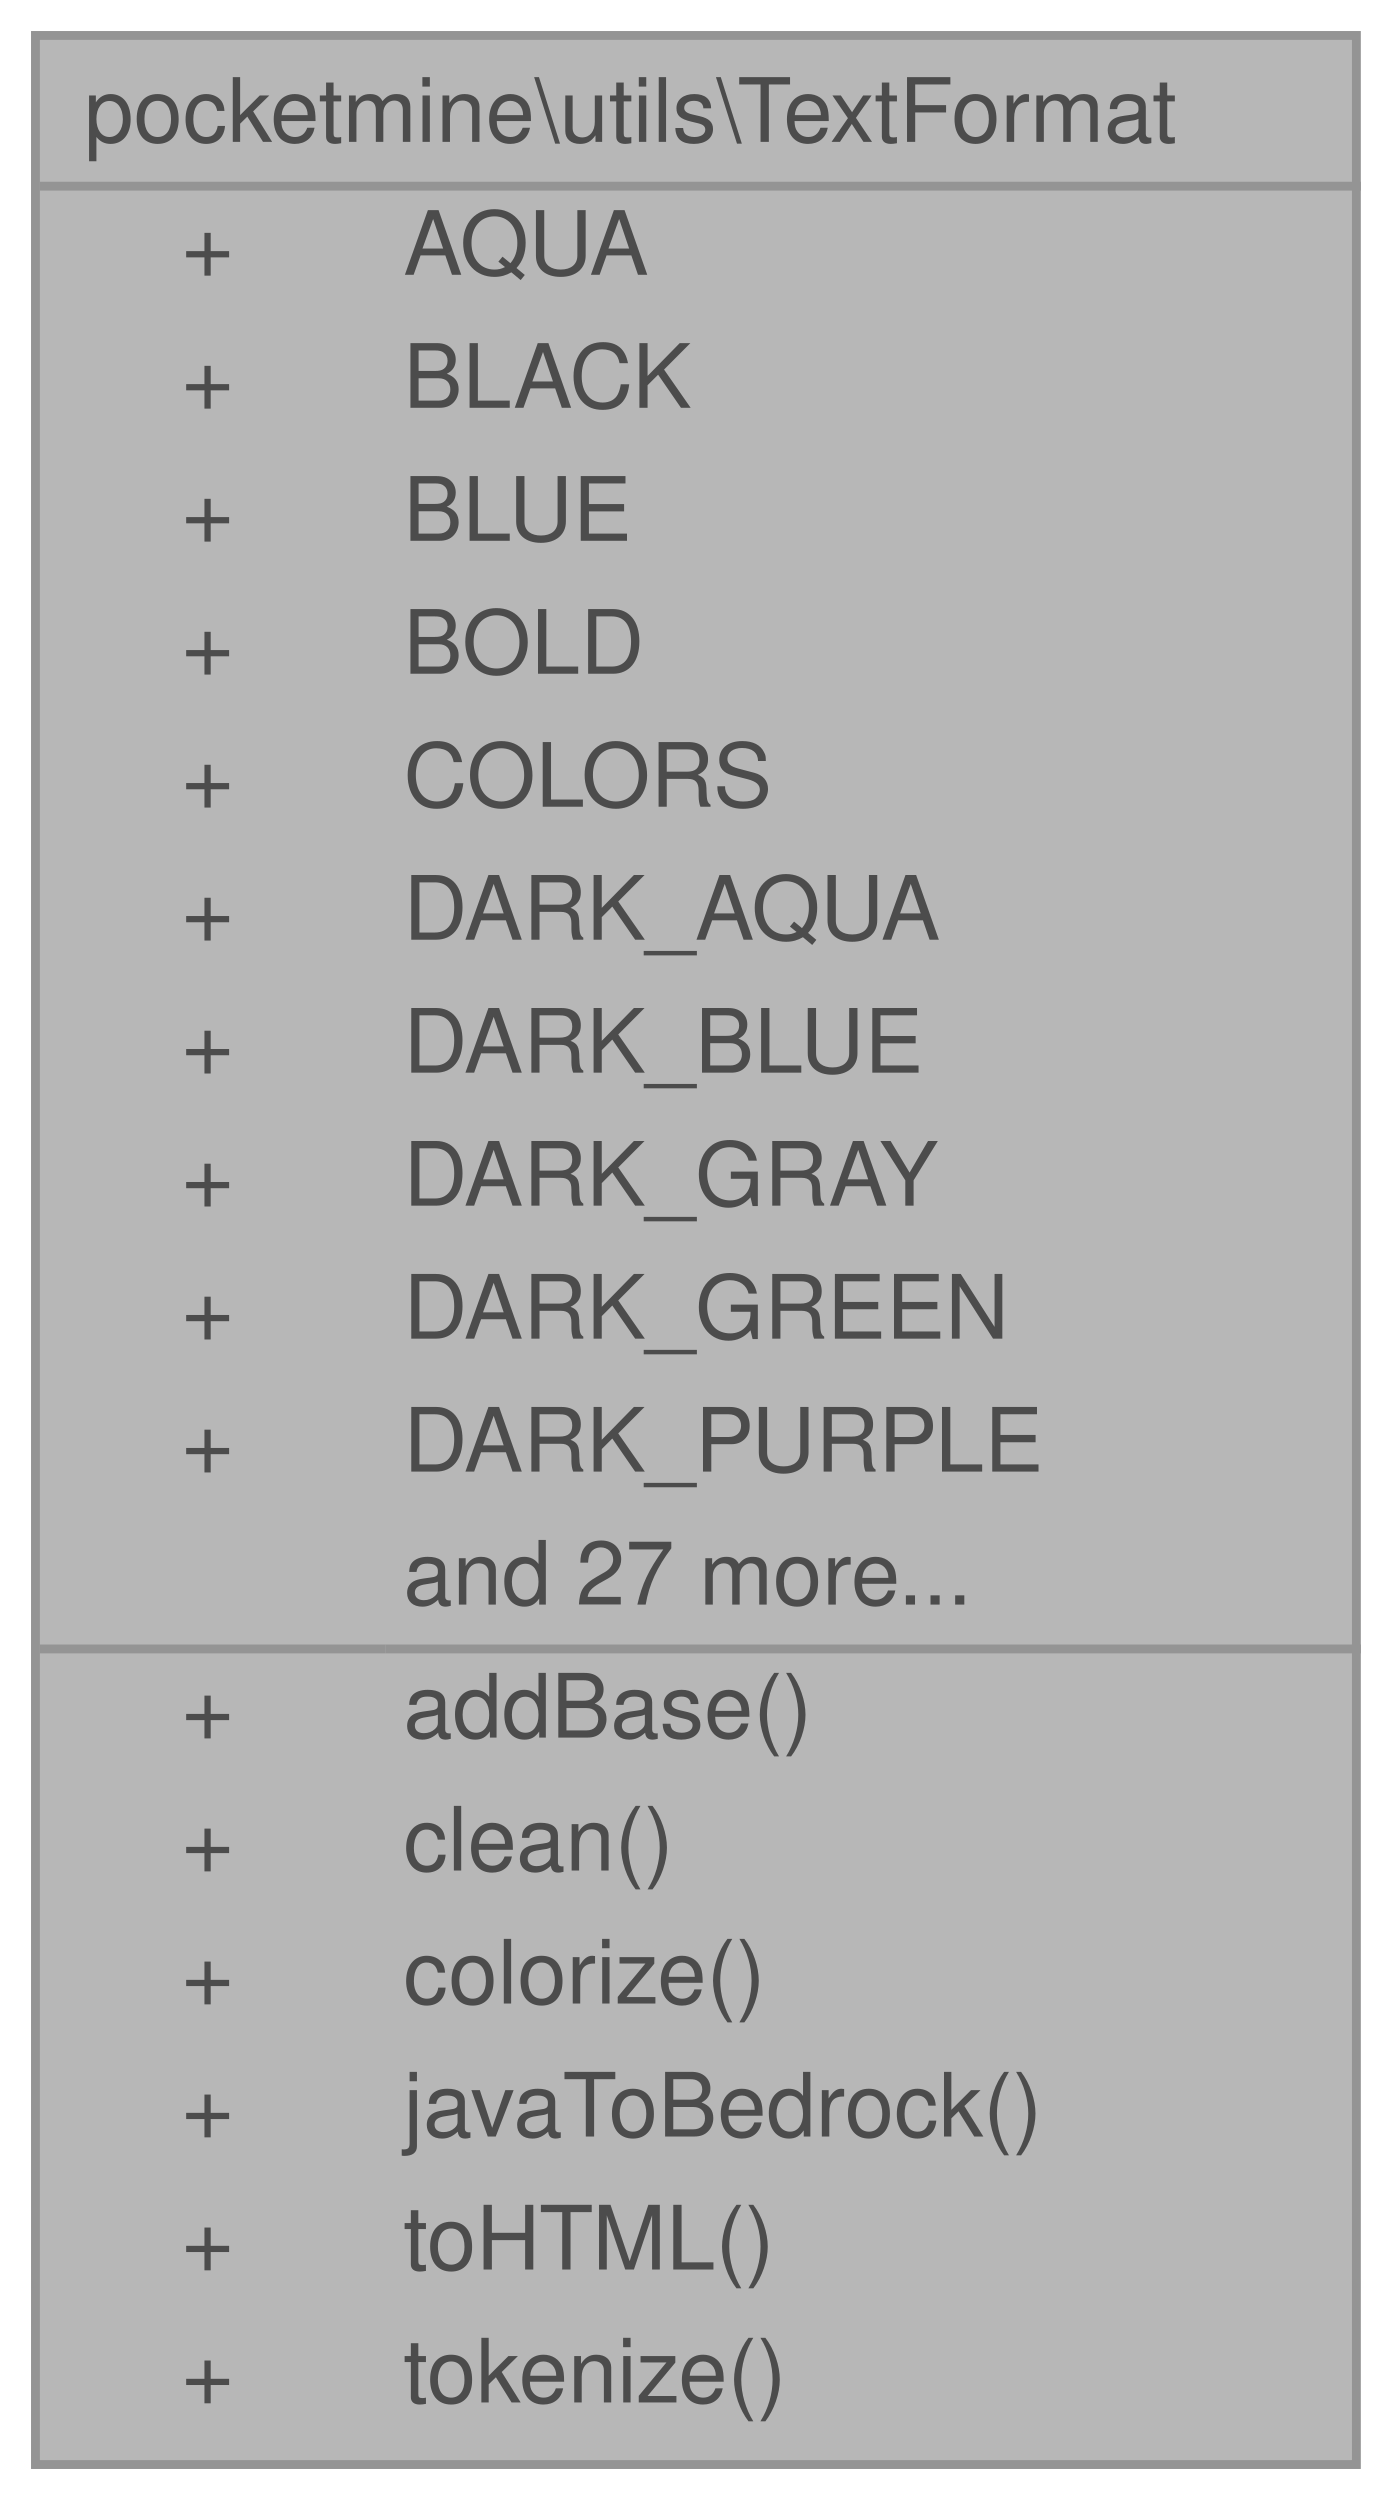
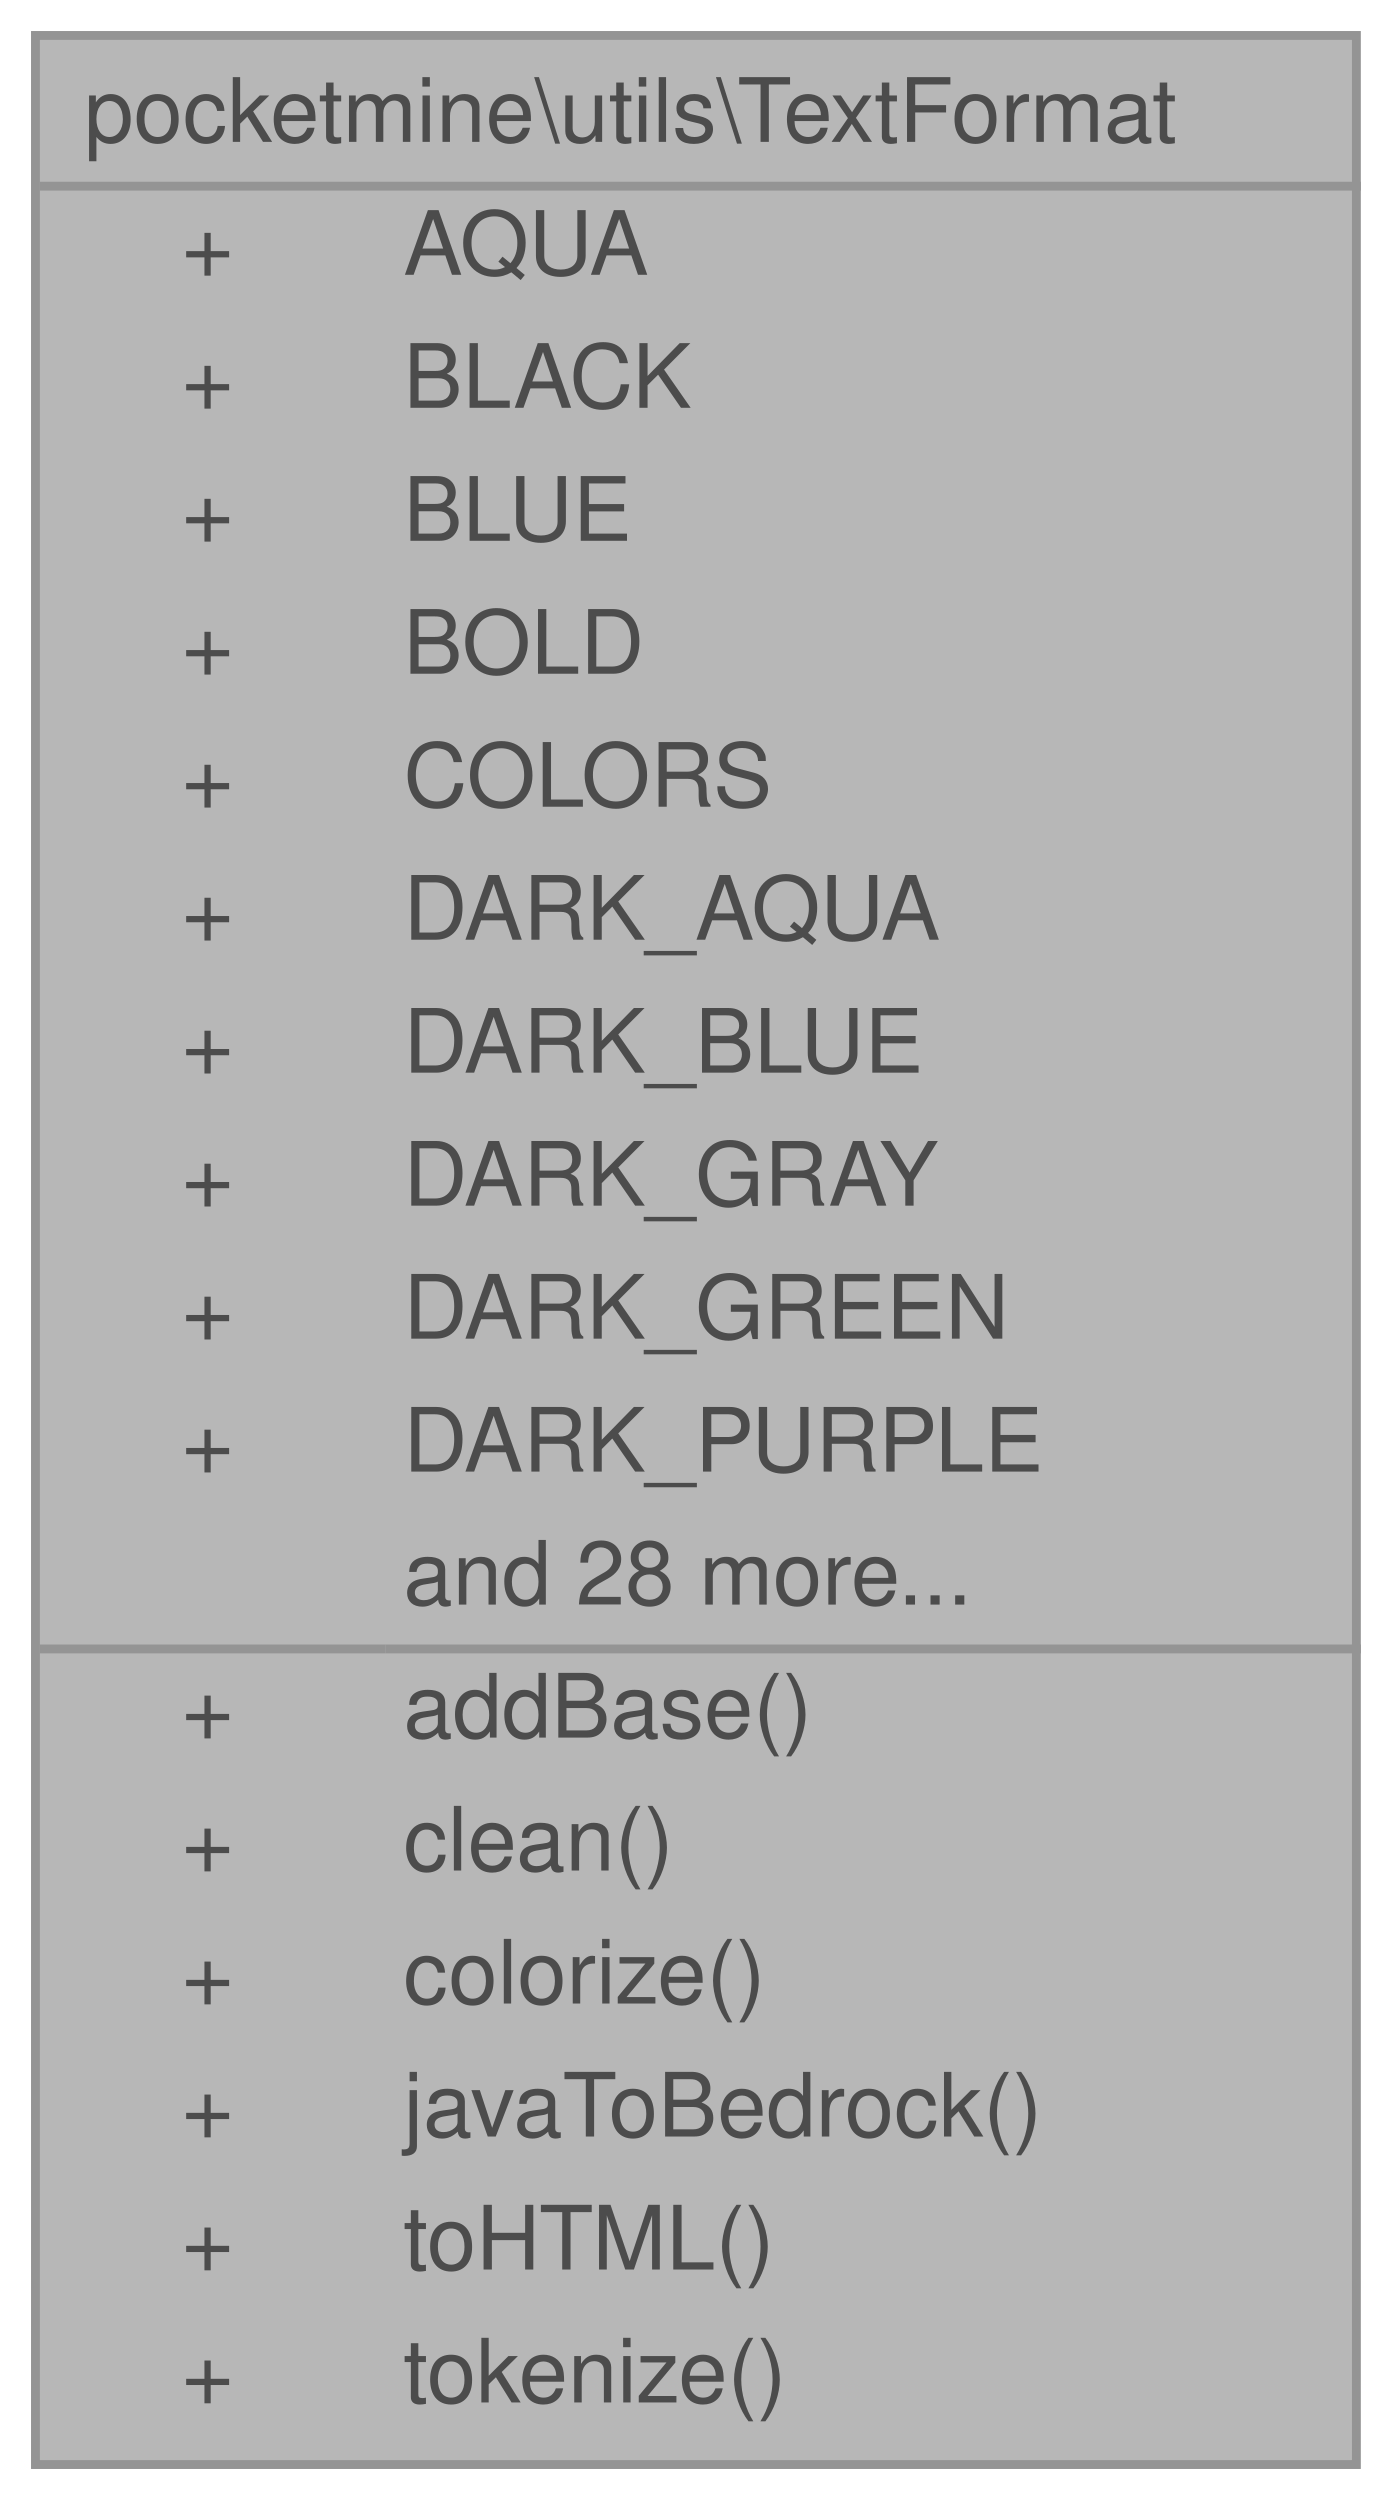
<svg xmlns="http://www.w3.org/2000/svg" xmlns:xlink="http://www.w3.org/1999/xlink" width="157pt" height="282pt" viewBox="0.00 0.00 157.00 282.00">
  <svg id="main" version="1.1" xml:space="preserve">
    <style type="text/css">
.node, .edge {opacity: 0.7;}
.node.selected, .edge.selected {opacity: 1;}
.edge:hover path { stroke: red; }
.edge:hover polygon { stroke: red; fill: red; }
</style>
    <svg id="graph" class="graph">
      <g id="graph0" class="graph" transform="scale(1 1) rotate(0) translate(4 278)">
        <g id="Node000001" class="node">
          <g id="a_Node000001">
            <a xlink:title=" ">
              <polygon fill="#999999" stroke="transparent" points="149,-274 0,-274 0,0 149,0 149,-274" />
              <text text-anchor="start" x="5.5" y="-262" font-family="Helvetica,sans-Serif" font-size="10.00">pocketmine\utils\TextFormat</text>
              <text text-anchor="start" x="16.5" y="-247" font-family="Helvetica,sans-Serif" font-size="10.00">+</text>
              <text text-anchor="start" x="41.5" y="-247" font-family="Helvetica,sans-Serif" font-size="10.00">AQUA</text>
              <text text-anchor="start" x="16.5" y="-232" font-family="Helvetica,sans-Serif" font-size="10.00">+</text>
              <text text-anchor="start" x="41.5" y="-232" font-family="Helvetica,sans-Serif" font-size="10.00">BLACK</text>
              <text text-anchor="start" x="16.5" y="-217" font-family="Helvetica,sans-Serif" font-size="10.00">+</text>
              <text text-anchor="start" x="41.5" y="-217" font-family="Helvetica,sans-Serif" font-size="10.00">BLUE</text>
              <text text-anchor="start" x="16.5" y="-202" font-family="Helvetica,sans-Serif" font-size="10.00">+</text>
              <text text-anchor="start" x="41.5" y="-202" font-family="Helvetica,sans-Serif" font-size="10.00">BOLD</text>
              <text text-anchor="start" x="16.5" y="-187" font-family="Helvetica,sans-Serif" font-size="10.00">+</text>
              <text text-anchor="start" x="41.5" y="-187" font-family="Helvetica,sans-Serif" font-size="10.00">COLORS</text>
              <text text-anchor="start" x="16.5" y="-172" font-family="Helvetica,sans-Serif" font-size="10.00">+</text>
              <text text-anchor="start" x="41.5" y="-172" font-family="Helvetica,sans-Serif" font-size="10.00">DARK_AQUA</text>
              <text text-anchor="start" x="16.5" y="-157" font-family="Helvetica,sans-Serif" font-size="10.00">+</text>
              <text text-anchor="start" x="41.5" y="-157" font-family="Helvetica,sans-Serif" font-size="10.00">DARK_BLUE</text>
              <text text-anchor="start" x="16.5" y="-142" font-family="Helvetica,sans-Serif" font-size="10.00">+</text>
              <text text-anchor="start" x="41.5" y="-142" font-family="Helvetica,sans-Serif" font-size="10.00">DARK_GRAY</text>
              <text text-anchor="start" x="16.5" y="-127" font-family="Helvetica,sans-Serif" font-size="10.00">+</text>
              <text text-anchor="start" x="41.5" y="-127" font-family="Helvetica,sans-Serif" font-size="10.00">DARK_GREEN</text>
              <text text-anchor="start" x="16.5" y="-112" font-family="Helvetica,sans-Serif" font-size="10.00">+</text>
              <text text-anchor="start" x="41.5" y="-112" font-family="Helvetica,sans-Serif" font-size="10.00">DARK_PURPLE</text>
-               <text text-anchor="start" x="41.5" y="-97" font-family="Helvetica,sans-Serif" font-size="10.00">and 27 more...</text>
+               <text text-anchor="start" x="41.5" y="-97" font-family="Helvetica,sans-Serif" font-size="10.00">and 28 more...</text>
              <text text-anchor="start" x="16.5" y="-82" font-family="Helvetica,sans-Serif" font-size="10.00">+</text>
              <text text-anchor="start" x="41.5" y="-82" font-family="Helvetica,sans-Serif" font-size="10.00">addBase()</text>
              <text text-anchor="start" x="16.5" y="-67" font-family="Helvetica,sans-Serif" font-size="10.00">+</text>
              <text text-anchor="start" x="41.5" y="-67" font-family="Helvetica,sans-Serif" font-size="10.00">clean()</text>
              <text text-anchor="start" x="16.5" y="-52" font-family="Helvetica,sans-Serif" font-size="10.00">+</text>
              <text text-anchor="start" x="41.5" y="-52" font-family="Helvetica,sans-Serif" font-size="10.00">colorize()</text>
              <text text-anchor="start" x="16.5" y="-37" font-family="Helvetica,sans-Serif" font-size="10.00">+</text>
              <text text-anchor="start" x="41.5" y="-37" font-family="Helvetica,sans-Serif" font-size="10.00">javaToBedrock()</text>
              <text text-anchor="start" x="16.5" y="-22" font-family="Helvetica,sans-Serif" font-size="10.00">+</text>
              <text text-anchor="start" x="41.5" y="-22" font-family="Helvetica,sans-Serif" font-size="10.00">toHTML()</text>
              <text text-anchor="start" x="16.5" y="-7" font-family="Helvetica,sans-Serif" font-size="10.00">+</text>
              <text text-anchor="start" x="41.5" y="-7" font-family="Helvetica,sans-Serif" font-size="10.00">tokenize()</text>
              <polygon fill="#666666" stroke="#666666" points="0.5,-257 0.5,-257 149.5,-257 149.5,-257 0.5,-257" />
              <polygon fill="#666666" stroke="#666666" points="0.5,-92 0.5,-92 39.5,-92 39.5,-92 0.5,-92" />
              <polygon fill="#666666" stroke="#666666" points="39.5,-92 39.5,-92 149.5,-92 149.5,-92 39.5,-92" />
              <polygon fill="none" stroke="#666666" points="0,0 0,-274 149,-274 149,0 0,0" />
            </a>
          </g>
        </g>
      </g>
    </svg>
  </svg>
  <style type="text/css">

[data-mouse-over-selected='false'] { opacity: 0.7; }
[data-mouse-over-selected='true']  { opacity: 1.0; }

</style>
</svg>
